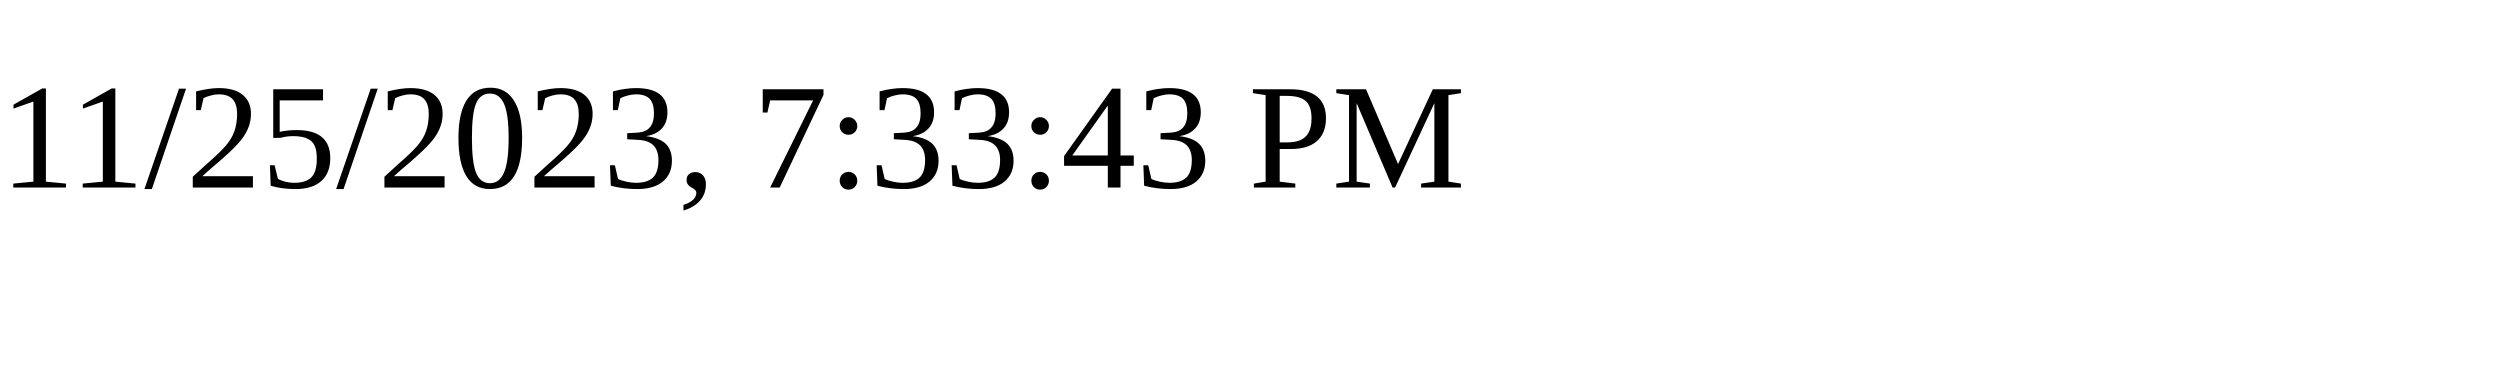
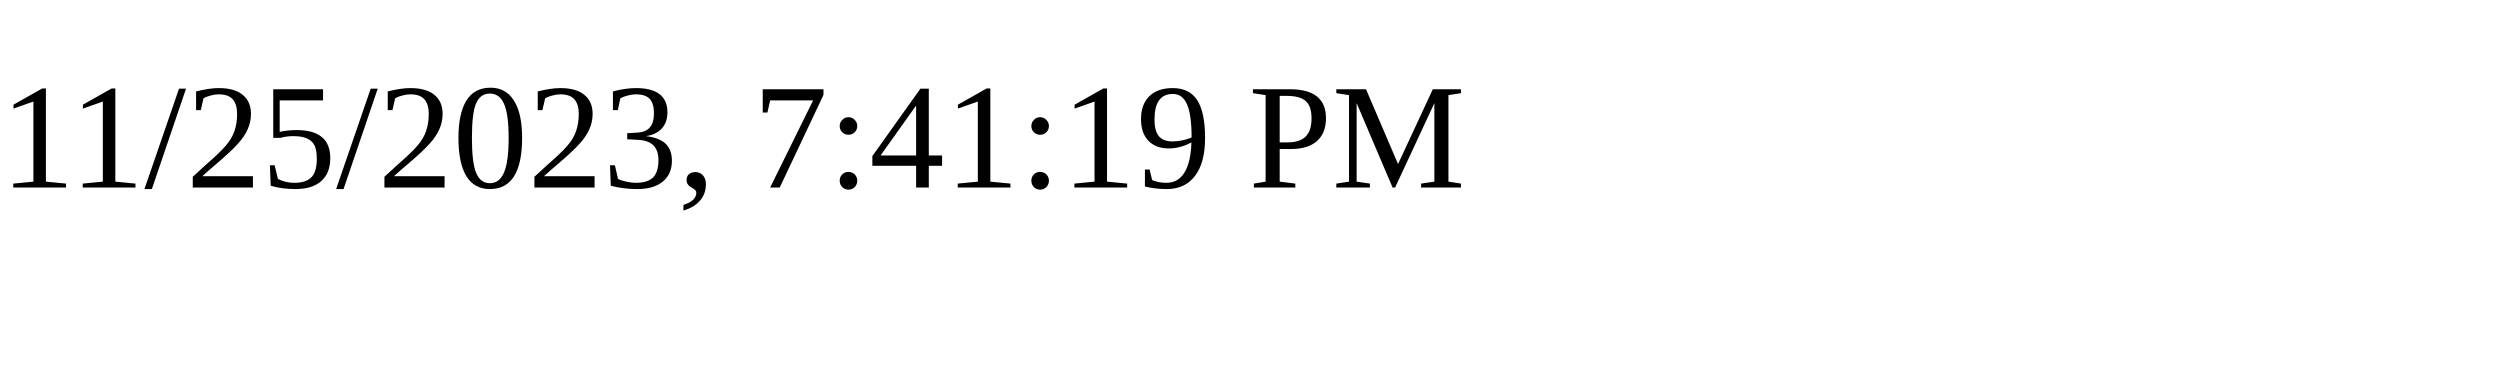
<svg xmlns="http://www.w3.org/2000/svg" height="30" width="200">
-   <text x="0" y="15">11/25/2023, 7:33:43 PM</text>
+   <text x="0" y="15">11/25/2023, 7:41:19 PM</text>
</svg>
